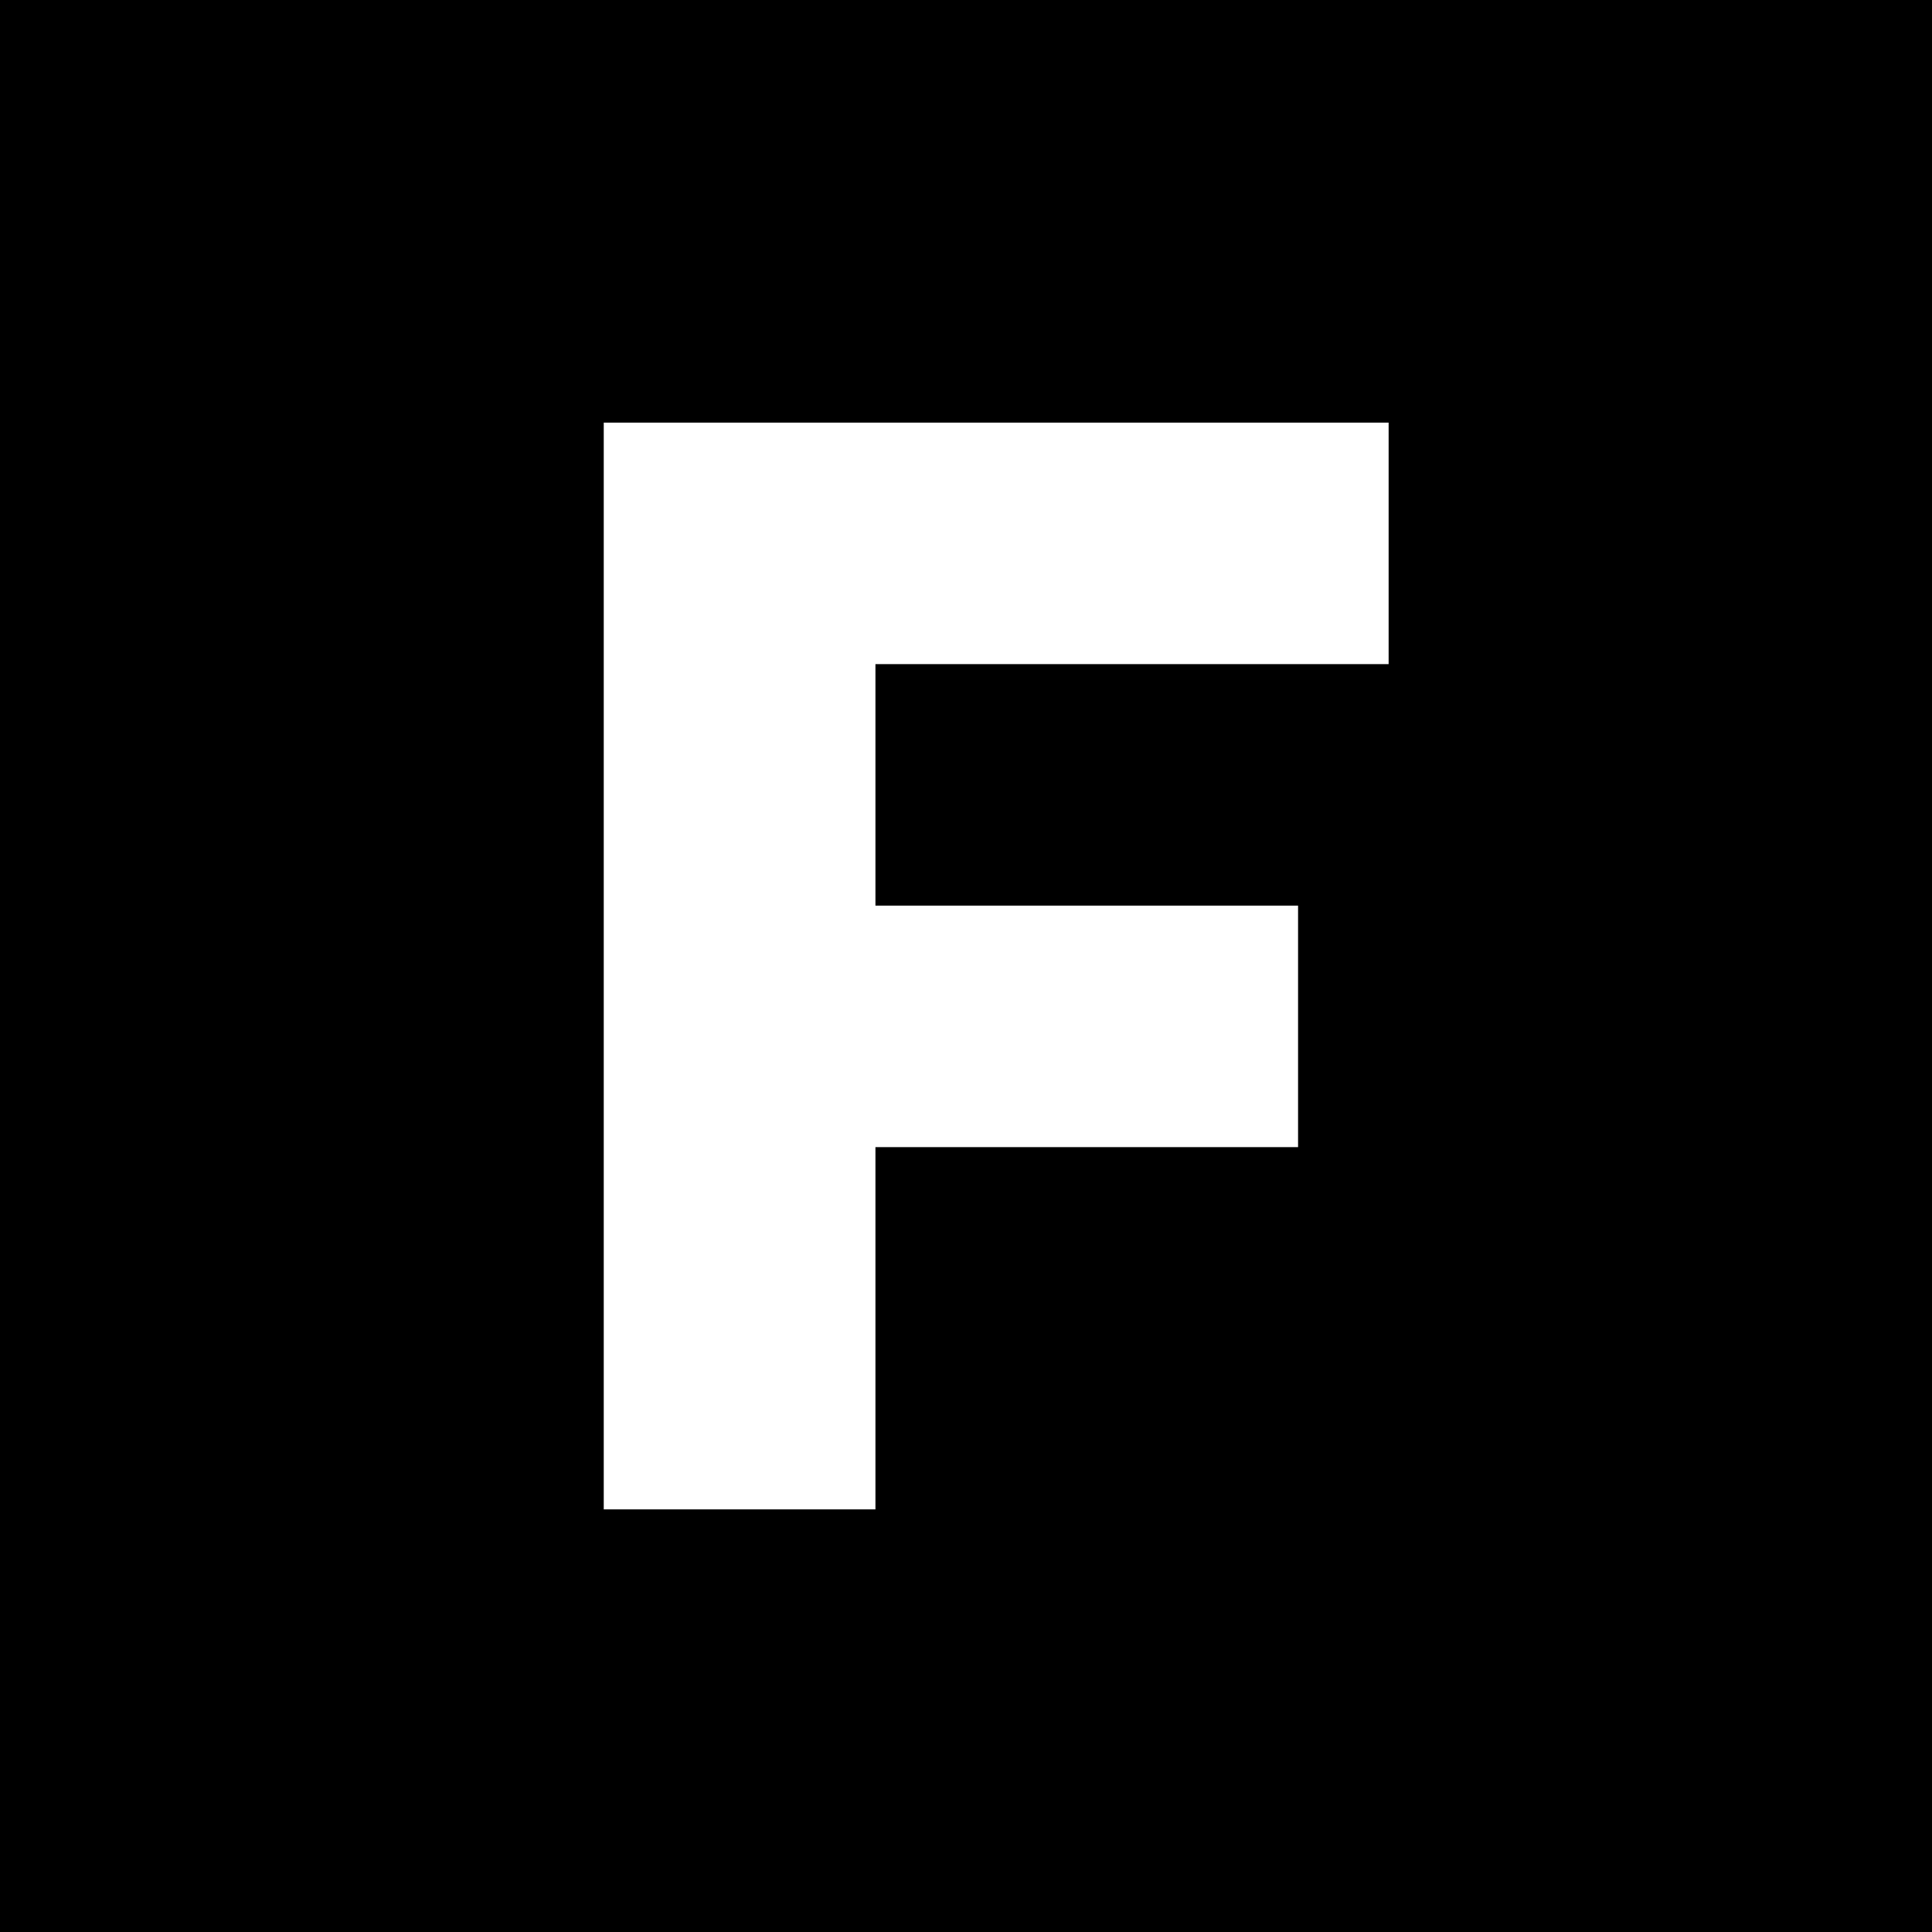
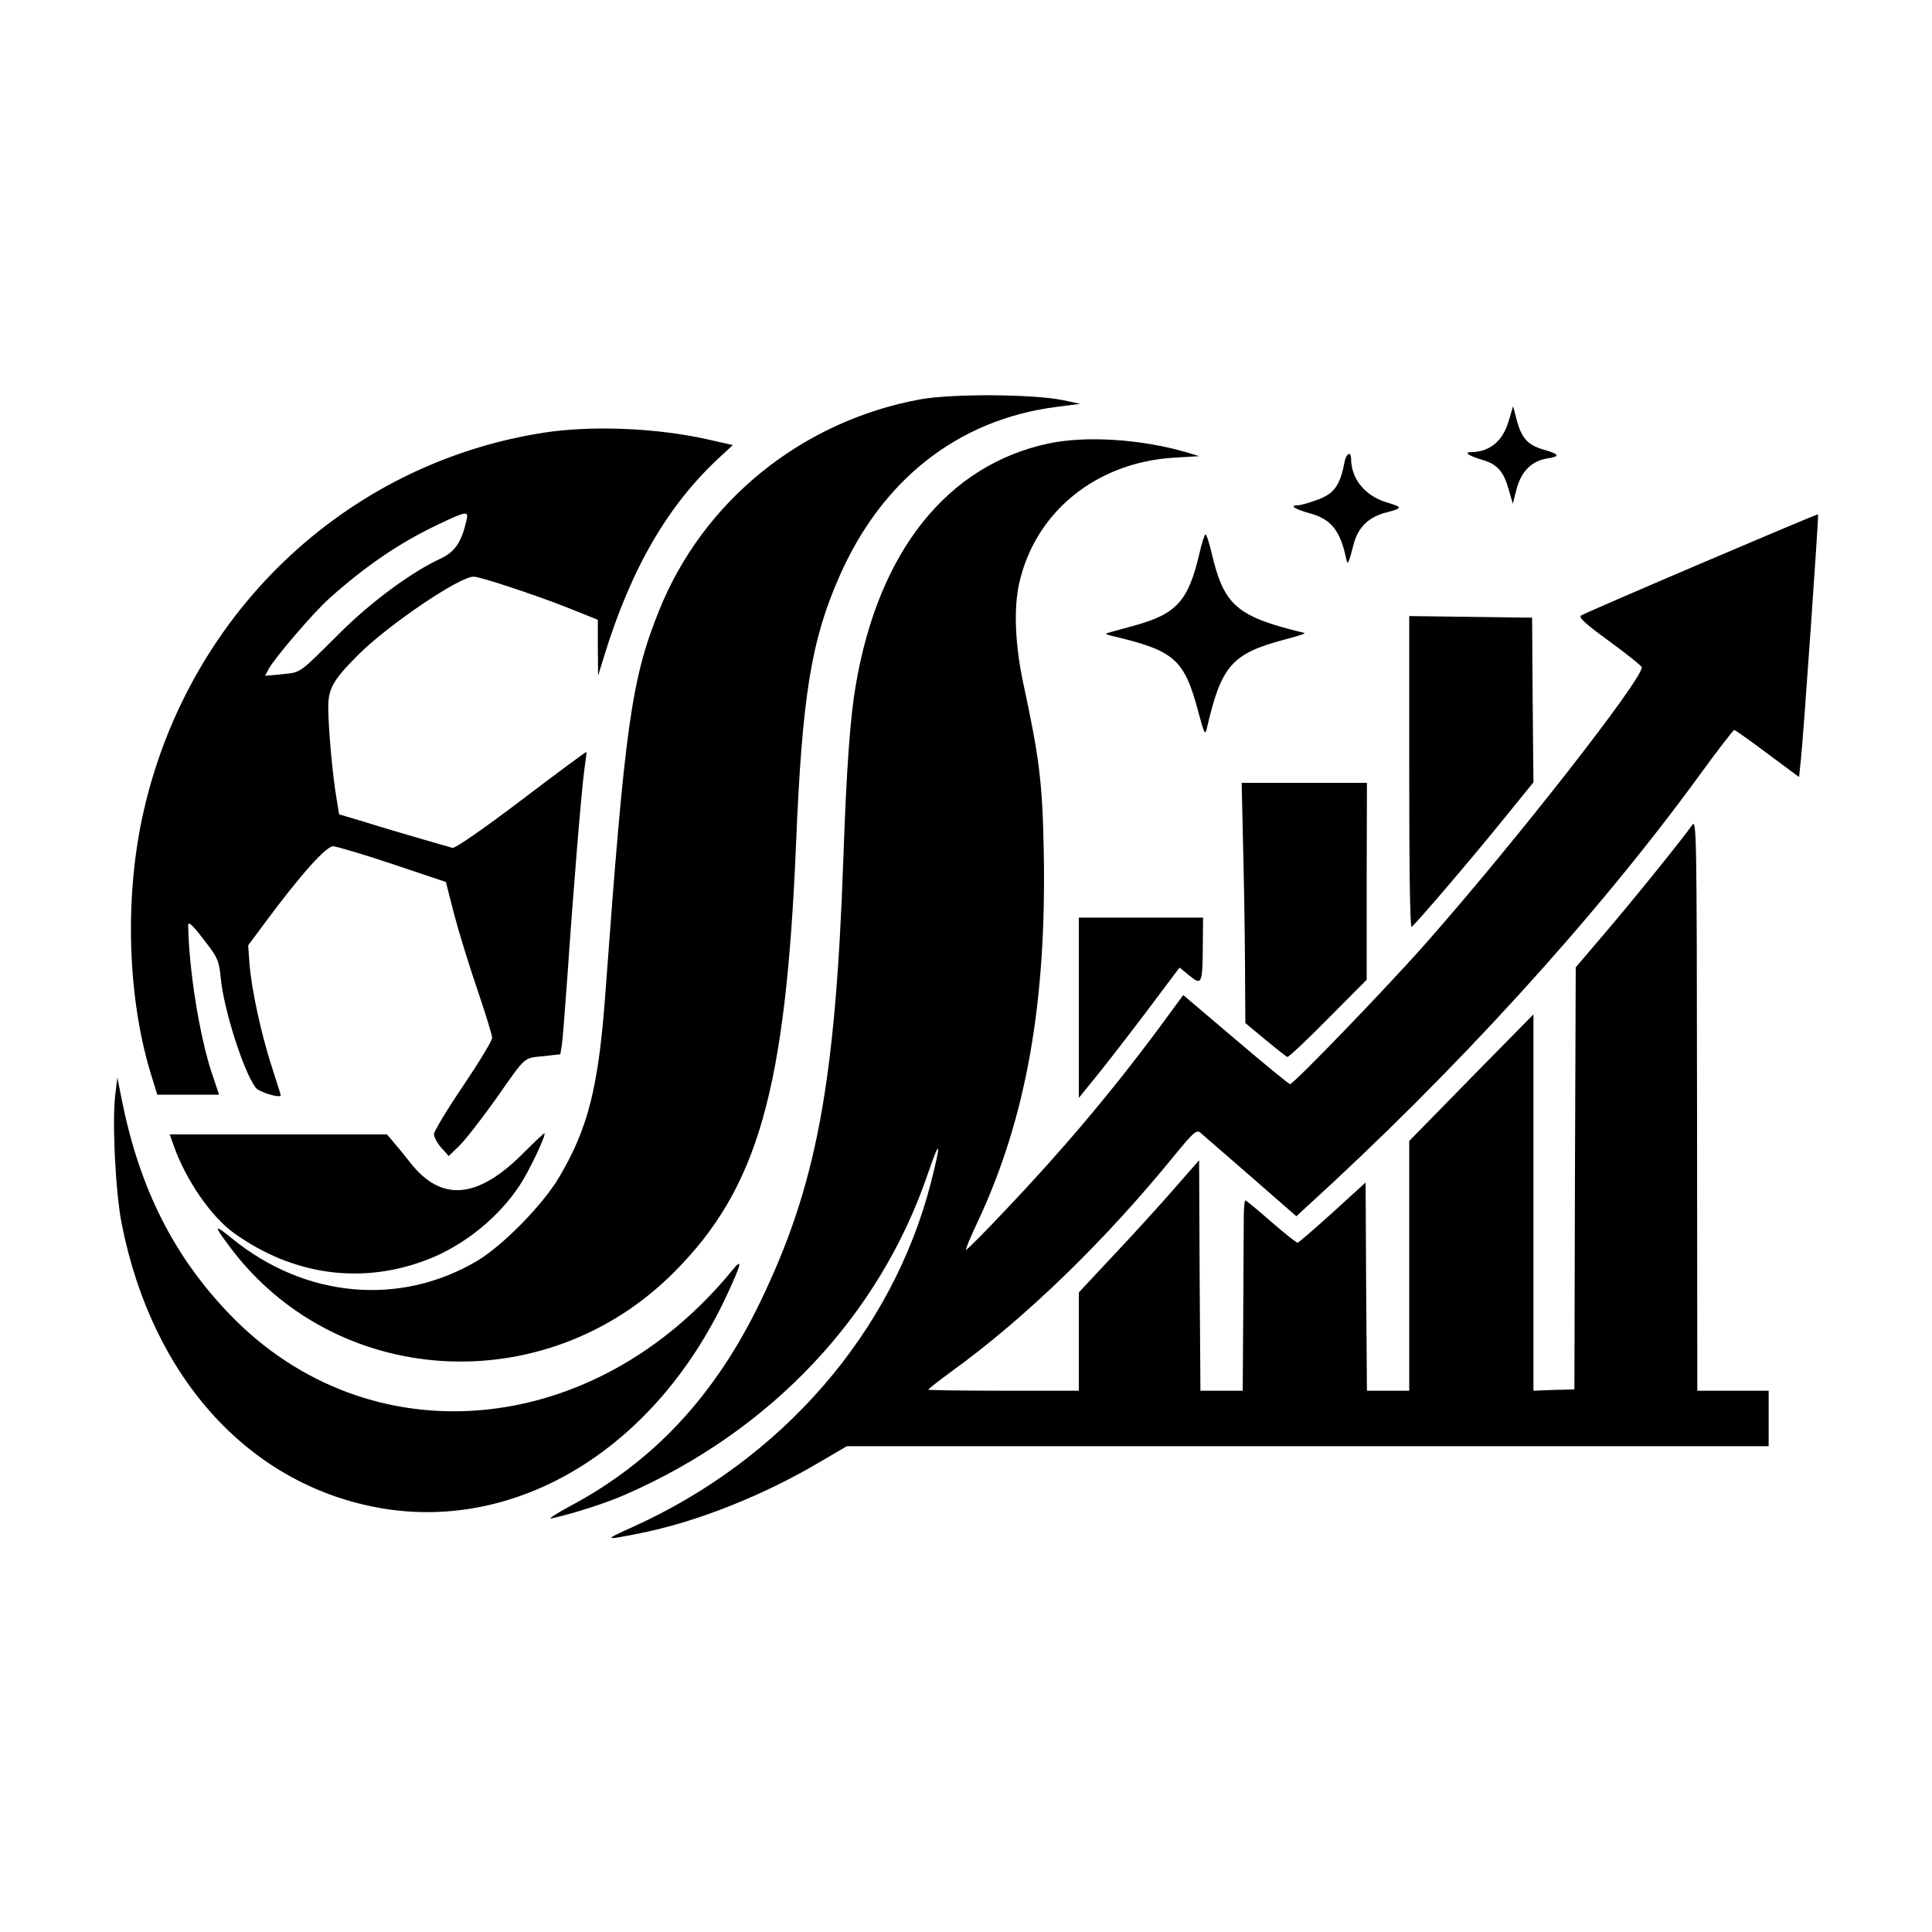
- <svg xmlns="http://www.w3.org/2000/svg" viewBox="0 0 64 64">
-   <rect width="64" height="64" fill="#000" />
-   <path fill="#fff" d="M20 14h26v8H29v8h14v8H29v12h-9z" />
+ <svg xmlns="http://www.w3.org/2000/svg" viewBox="0 0 731 731">
+   <rect width="100%" height="100%" fill="#fff" />
+   <path transform="translate(39.2 145.2)" fill="#000" fill-rule="evenodd" d="M 309 5.9 C 264.2 14.1 226.7 44.4 210.1 86 C 199.7 111.9 197.3 129.1 189.9 230 C 187.3 266.0 183.4 281.6 172.3 300.3 C 166.0 310.9 151.0 326.1 141.3 331.9 C 112.0 349.2 76.2 345.9 48.6 323.4 C 41.8 317.9 41.6 318.3 47.1 325.7 C 87.0 380.2 167.1 385.2 215.9 336.1 C 247.6 304.3 258.1 267.3 262.0 174 C 264.3 118.4 267.7 97.1 278.4 72.9 C 294.5 36.2 323.4 13.6 360.2 8.8 L 369.5 7.6 363 6.2 C 351.5 3.9 321.2 3.7 309 5.9 M 531.6 14.2 C 529.3 21.9 524.3 25.9 517.0 25.9 C 514.6 26.0 517.1 27.5 521.7 28.8 C 527.2 30.4 529.7 33.1 531.6 39.9 L 533.2 45.4 534.6 39.9 C 536.3 33.3 540.2 29.3 546.0 28.3 C 551.3 27.5 551.0 26.7 544.8 24.9 C 538.8 23.2 536.4 20.5 534.6 13.4 L 533.3 8.5 531.6 14.2 M 166.6 18.5 C 90.8 30.3 30.7 88.1 14.5 164.7 C 8.0 195.7 9.2 232.0 17.6 260.2 L 20.3 269 32.0 269 L 43.7 269 40.9 260.7 C 36.3 246.7 32.3 222.0 32.0 205.1 C 31.9 203.1 33.6 204.6 38.8 211.5 C 43.2 217.2 43.7 218.5 44.3 224.7 C 45.4 236.6 52.9 260.1 57.5 266.3 C 58.7 268.0 67 270.5 67 269.2 C 67 268.9 65.4 263.9 63.5 258.0 C 59.5 245.5 56.0 229.3 55.2 219.5 L 54.7 212.5 61.0 204 C 74.5 185.8 84.2 174.9 86.9 175.0 C 88.3 175.1 98.5 178.1 109.5 181.8 L 129.5 188.5 132.7 201 C 134.5 207.8 138.5 220.7 141.5 229.5 C 144.5 238.3 147.0 246.4 147.0 247.5 C 147.0 248.6 142.0 256.8 136 265.7 C 129.9 274.7 125 282.9 125 283.9 C 125 285.0 126.2 287.3 127.8 289.1 L 130.6 292.2 134.6 288.3 C 136.8 286.2 143.0 278.2 148.5 270.5 C 160.0 254.1 158.7 255.2 166.6 254.4 L 172.8 253.7 173.4 250.1 C 173.7 248.1 174.6 236.3 175.5 224 C 177.6 193.1 180.8 153.8 181.9 146.0 C 182.4 142.4 182.8 139.4 182.7 139.3 C 182.5 139.2 171.4 147.4 158.0 157.6 C 143.5 168.6 132.9 175.9 132.0 175.6 C 131.1 175.4 125.5 173.7 119.5 172.0 C 113.4 170.2 104.1 167.5 98.8 165.8 L 89.1 162.9 88.1 156.7 C 86.6 148.2 85.0 129.8 85.0 122.4 C 85 115.4 86.8 112.1 96.3 102.6 C 107.6 91.3 134.7 72.9 140 73.0 C 142.5 73.0 162.5 79.6 175.0 84.5 L 187 89.3 187.0 99.9 L 187.1 110.5 189.4 103 C 199.6 69.8 213.6 45.8 233.1 27.8 L 238.1 23.2 228.8 21.1 C 209.3 16.7 184.9 15.7 166.6 18.5 M 357.5 22.6 C 319.2 30.8 293.2 63.4 284.6 114 C 282.5 126.1 281.1 145.1 279.9 179.5 C 276.9 265.0 269.7 303.5 248.4 347.5 C 231.4 382.7 208.3 407.6 177 424.4 C 171.2 427.5 167.8 429.7 169.5 429.3 C 177.7 427.5 190.2 423.5 197.4 420.3 C 252.6 396.2 293.7 352.6 312.0 298.5 C 316.6 285.1 317.0 286.7 313.0 302.4 C 298.4 359.0 256.7 407.1 200.1 432.6 C 189.0 437.6 189.1 437.7 203.1 434.9 C 224.7 430.6 250.2 420.4 271.8 407.5 L 281.2 402 455.6 402 L 630 402 630 391.5 L 630 381 616.5 381 L 603 381 602.9 272.7 C 602.8 170.6 602.7 164.6 601.1 166.9 C 597.9 171.6 577.8 196.5 567.4 208.6 L 557.0 220.8 556.7 300.6 L 556.5 380.5 548.7 380.7 L 541 381.0 541 309.8 L 541 238.6 517.5 262.5 L 494.0 286.5 494.0 333.7 L 494 381 486.0 381 L 478.0 381 477.7 341.6 L 477.5 302.2 465.0 313.6 C 458.1 319.8 452.2 325 451.7 325 C 451.3 325 446.8 321.4 441.7 317 C 436.7 312.6 432.3 309 432.0 309 C 431.7 309 431.4 311.8 431.4 315.2 C 431.4 318.6 431.3 334.8 431.2 351.2 L 431 381 423.0 381 L 415.0 381 414.7 337.4 L 414.5 293.8 404.6 305.1 C 399.2 311.3 388.9 322.6 381.8 330.1 L 369 343.8 369 362.4 L 369 381 340.5 381 C 324.8 381 312 380.8 312 380.6 C 312 380.4 315.9 377.3 320.7 373.8 C 348.9 353.4 378.8 324.4 405.4 291.7 C 412.3 283.3 413.5 282.2 414.9 283.3 C 415.8 284.1 424.3 291.5 433.9 299.8 L 451.3 315.0 454.3 312.2 C 511.1 260.6 564.4 202.1 603.4 148.7 C 610.5 138.9 616.6 131 617.0 131 C 617.3 131 623.0 135.0 629.5 139.9 L 641.5 148.8 642.2 142.1 C 643.1 134.1 649.0 49.7 648.7 49.4 C 648.4 49.1 561.0 86.4 559.0 87.7 C 558.0 88.4 560.6 90.8 569.8 97.5 C 576.5 102.4 582 106.8 582 107.3 C 582 112.1 534.8 172.5 501.0 210.9 C 487.1 226.8 450.3 265 448.9 265 C 448.5 265 439.2 257.4 428.3 248.1 L 408.5 231.3 399.6 243.4 C 381.6 267.7 362.7 290.1 341.2 312.7 C 333.2 321.2 326.5 327.9 326.3 327.7 C 326.1 327.4 328.1 322.6 330.8 316.9 C 349.1 277.8 356.9 234.0 355.7 176.1 C 355.2 150.6 354.0 141.3 347.9 113 C 344.9 98.9 344.3 85.0 346.4 75.6 C 352.4 48.7 375.2 30.0 404.5 28.0 L 414.5 27.4 410 26.0 C 392.5 20.9 371.7 19.6 357.5 22.6 M 469.5 29.7 C 467.9 38.3 465.6 41.6 459.5 43.8 C 456.4 45.0 452.9 46 451.7 46 C 448.5 46 450.8 47.5 456.3 49.0 C 464.5 51.2 468.0 55.6 470.2 66.5 C 470.7 68.8 471.1 68.0 473.0 60.6 C 474.6 54.5 478.5 50.6 484.6 48.9 C 491.8 47.0 491.8 46.8 485.2 44.8 C 477.2 42.3 472.0 35.9 472.0 28.3 C 471.9 25.3 470.1 26.4 469.5 29.7 M 127.1 53.0 C 112.2 60.0 99.0 69.0 85.2 81.4 C 79.3 86.7 64.5 104.0 62.4 108.0 L 61.1 110.5 67.6 109.9 C 74.9 109.1 73.6 110.0 89.8 93.9 C 101.6 82.2 116.6 71.2 127.6 66.1 C 132.9 63.6 135.4 60.0 137.3 51.7 C 138.2 48.0 137.2 48.2 127.1 53.0 M 414.6 64.3 C 410.4 82.2 406.0 87.1 390 91.5 C 384.7 92.9 380.0 94.3 379.5 94.4 C 378.9 94.6 379.8 95.0 381.5 95.4 C 405.3 101.0 408.9 104.1 414.3 124.5 C 416.4 132.4 416.8 133.1 417.4 130.5 C 422.9 106.6 426.9 102.1 446.8 96.8 C 451.5 95.6 454.9 94.5 454.4 94.3 C 428.7 88.1 423.9 84.0 419.2 63.9 C 418.3 60.1 417.3 57 416.9 57 C 416.6 57 415.5 60.3 414.6 64.3 M 494 147.0 C 494 183.8 494.3 205.8 494.9 205.5 C 496.3 204.6 517.2 180.2 529.8 164.6 L 541.0 150.8 540.7 119.6 L 540.5 88.5 517.2 88.2 L 494 87.9 494 147.0 M 431.3 181.7 C 431.7 198.6 431.9 219.1 431.9 227.2 L 432 241.9 439.6 248.2 C 443.7 251.6 447.5 254.6 447.9 254.7 C 448.3 254.9 455.2 248.4 463.3 240.2 L 477.9 225.5 477.9 188.2 L 478 151 454.3 151 L 430.6 151 431.3 181.7 M 369 236.1 L 369 270.2 375.0 262.8 C 378.3 258.8 386.9 247.7 394.1 238.2 L 407.1 220.9 410.8 223.9 C 415.5 227.8 415.8 227.1 415.9 212.7 L 416 202 392.5 202 L 369 202 369 236.1 M 4.5 268.3 C 3.1 278.3 4.5 306.3 6.9 318.1 C 18.6 377.0 56.0 417.4 105.9 425.6 C 157.6 434.0 208.8 402.3 235.5 345.5 C 241.4 332.9 242.0 330.3 237.8 335.5 C 185.5 399.4 100.6 406.9 47.8 352.2 C 26.6 330.2 13.7 304.6 7.0 271.5 L 5.2 262.5 4.5 268.3 M 158.3 291.6 C 141.3 308.5 127.7 309.5 116.2 294.9 C 113.8 291.9 110.8 288.2 109.5 286.7 L 107.2 284 66.1 284 L 25.0 284 26.5 288.2 C 31.1 301.3 40.8 315.3 49.4 321.4 C 71.9 337.5 98.1 341.0 123 331.2 C 136.5 325.9 149.5 315.4 157.5 303.2 C 160.9 298.1 167.6 284.0 166.8 283.6 C 166.6 283.5 162.8 287.1 158.3 291.6" />
</svg>
